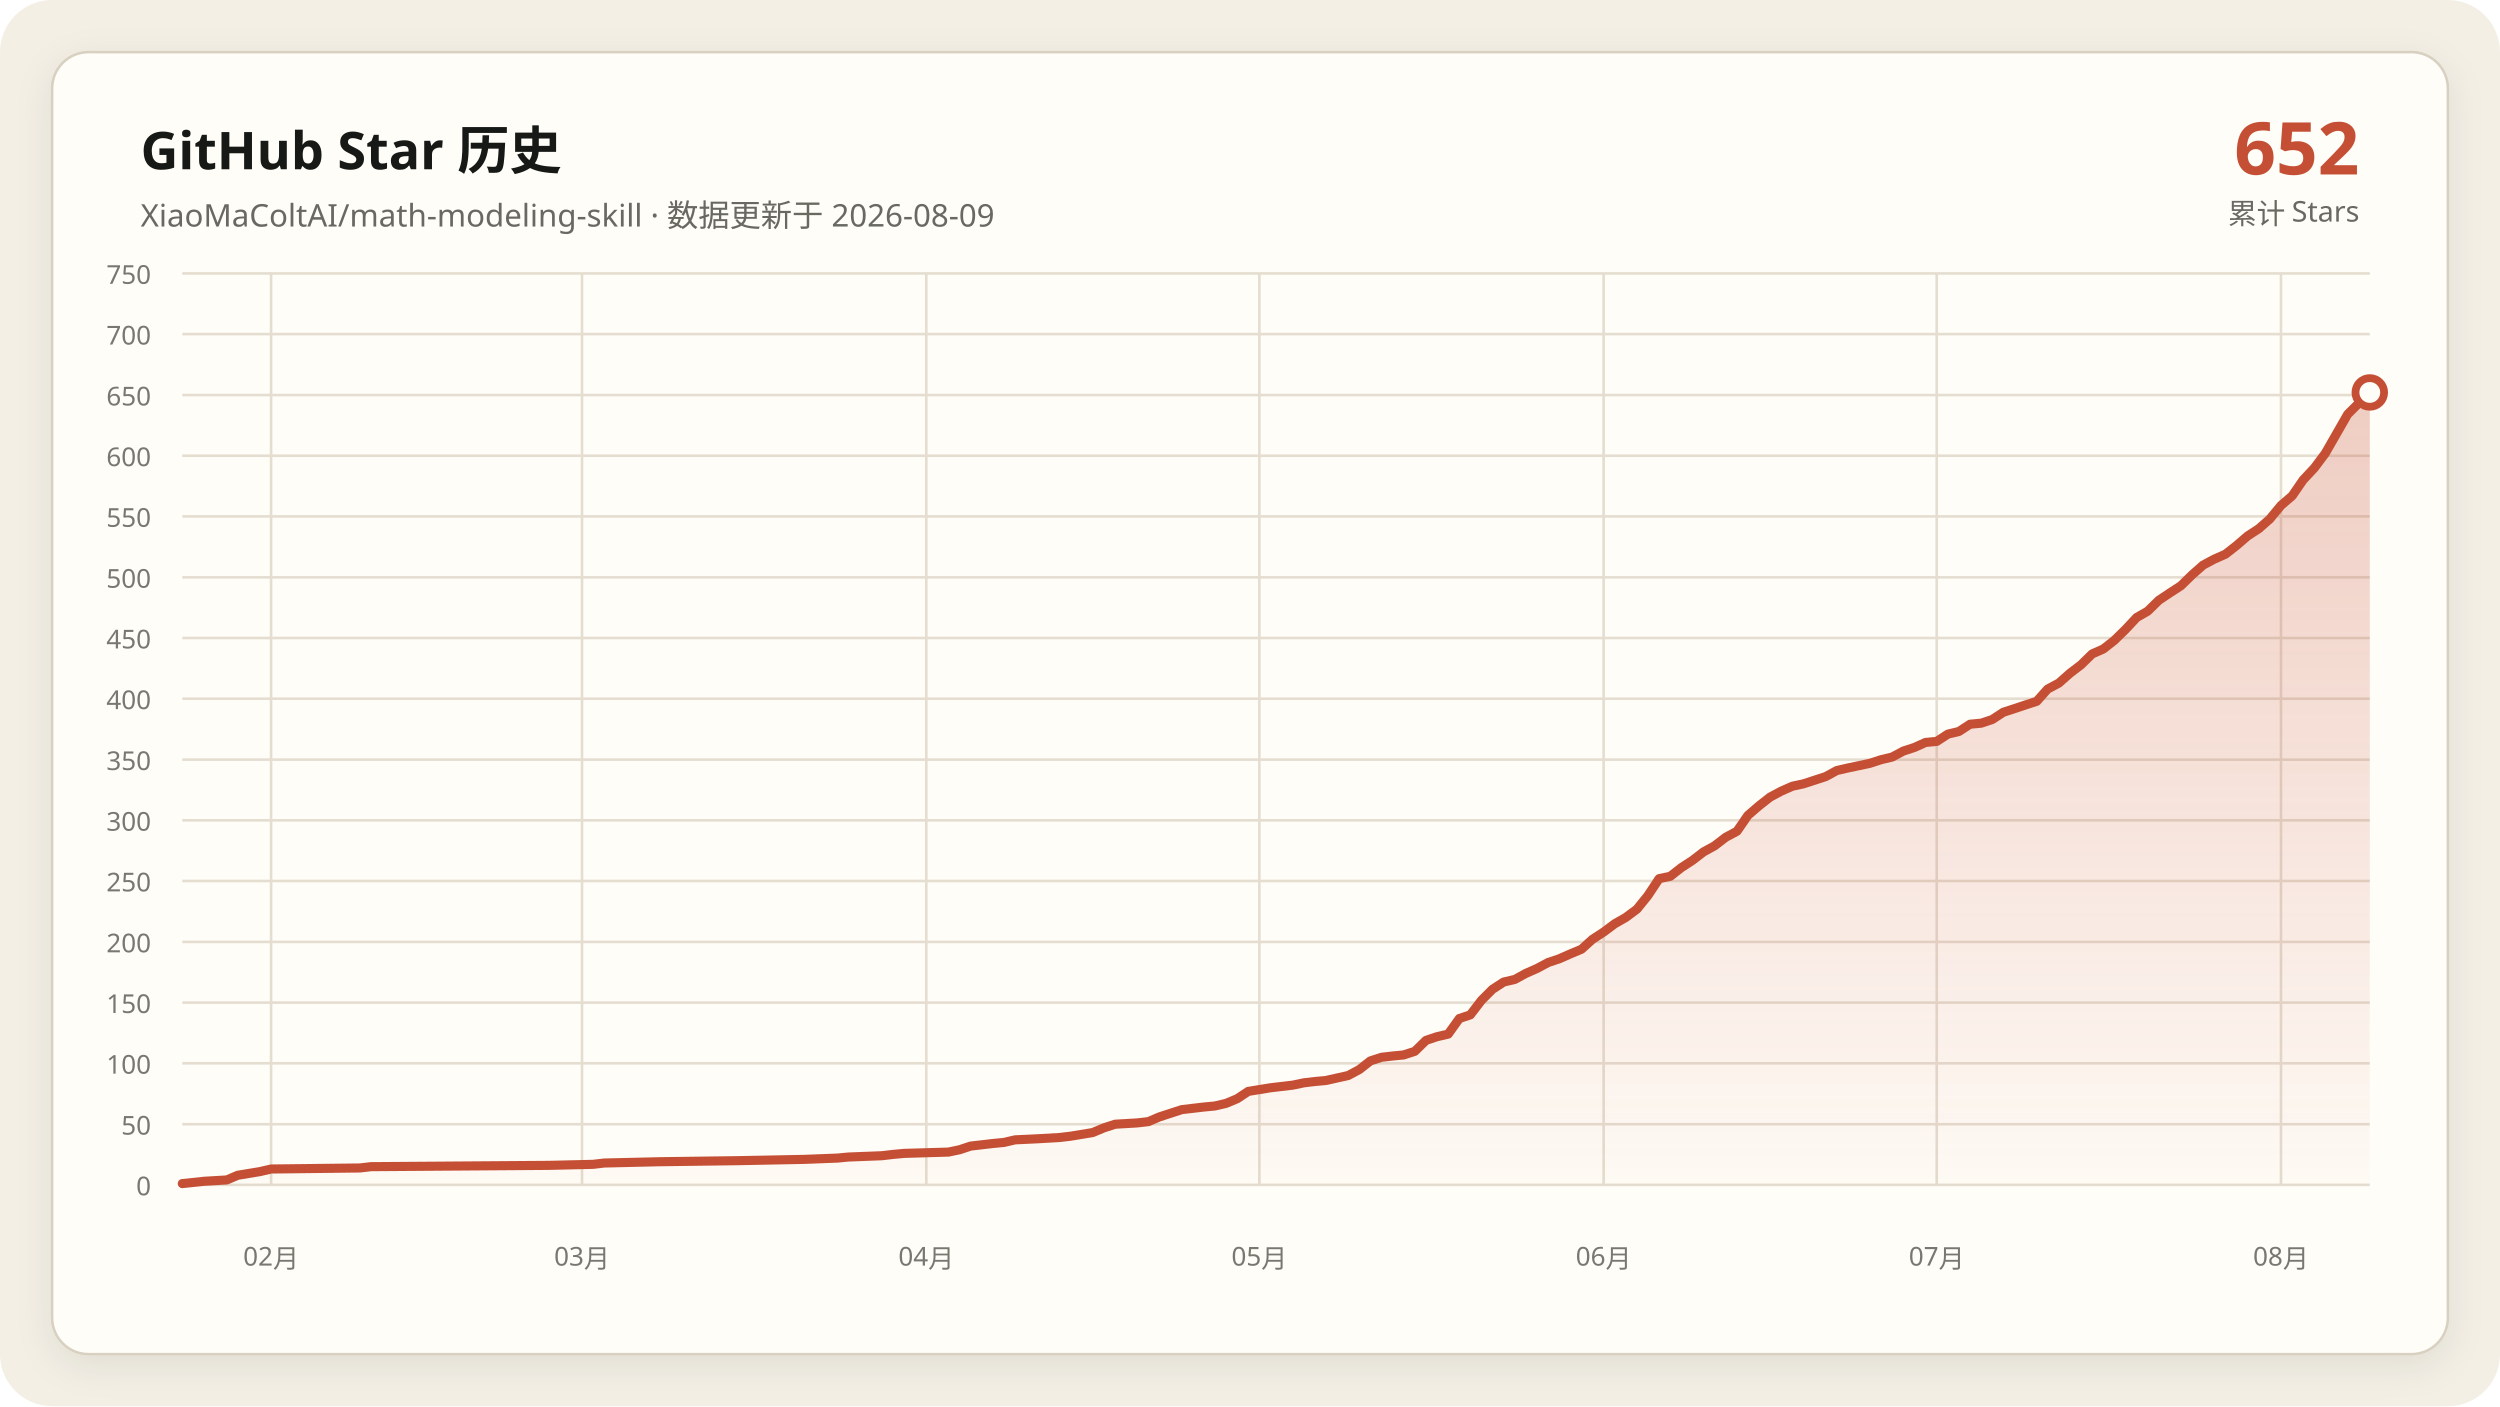
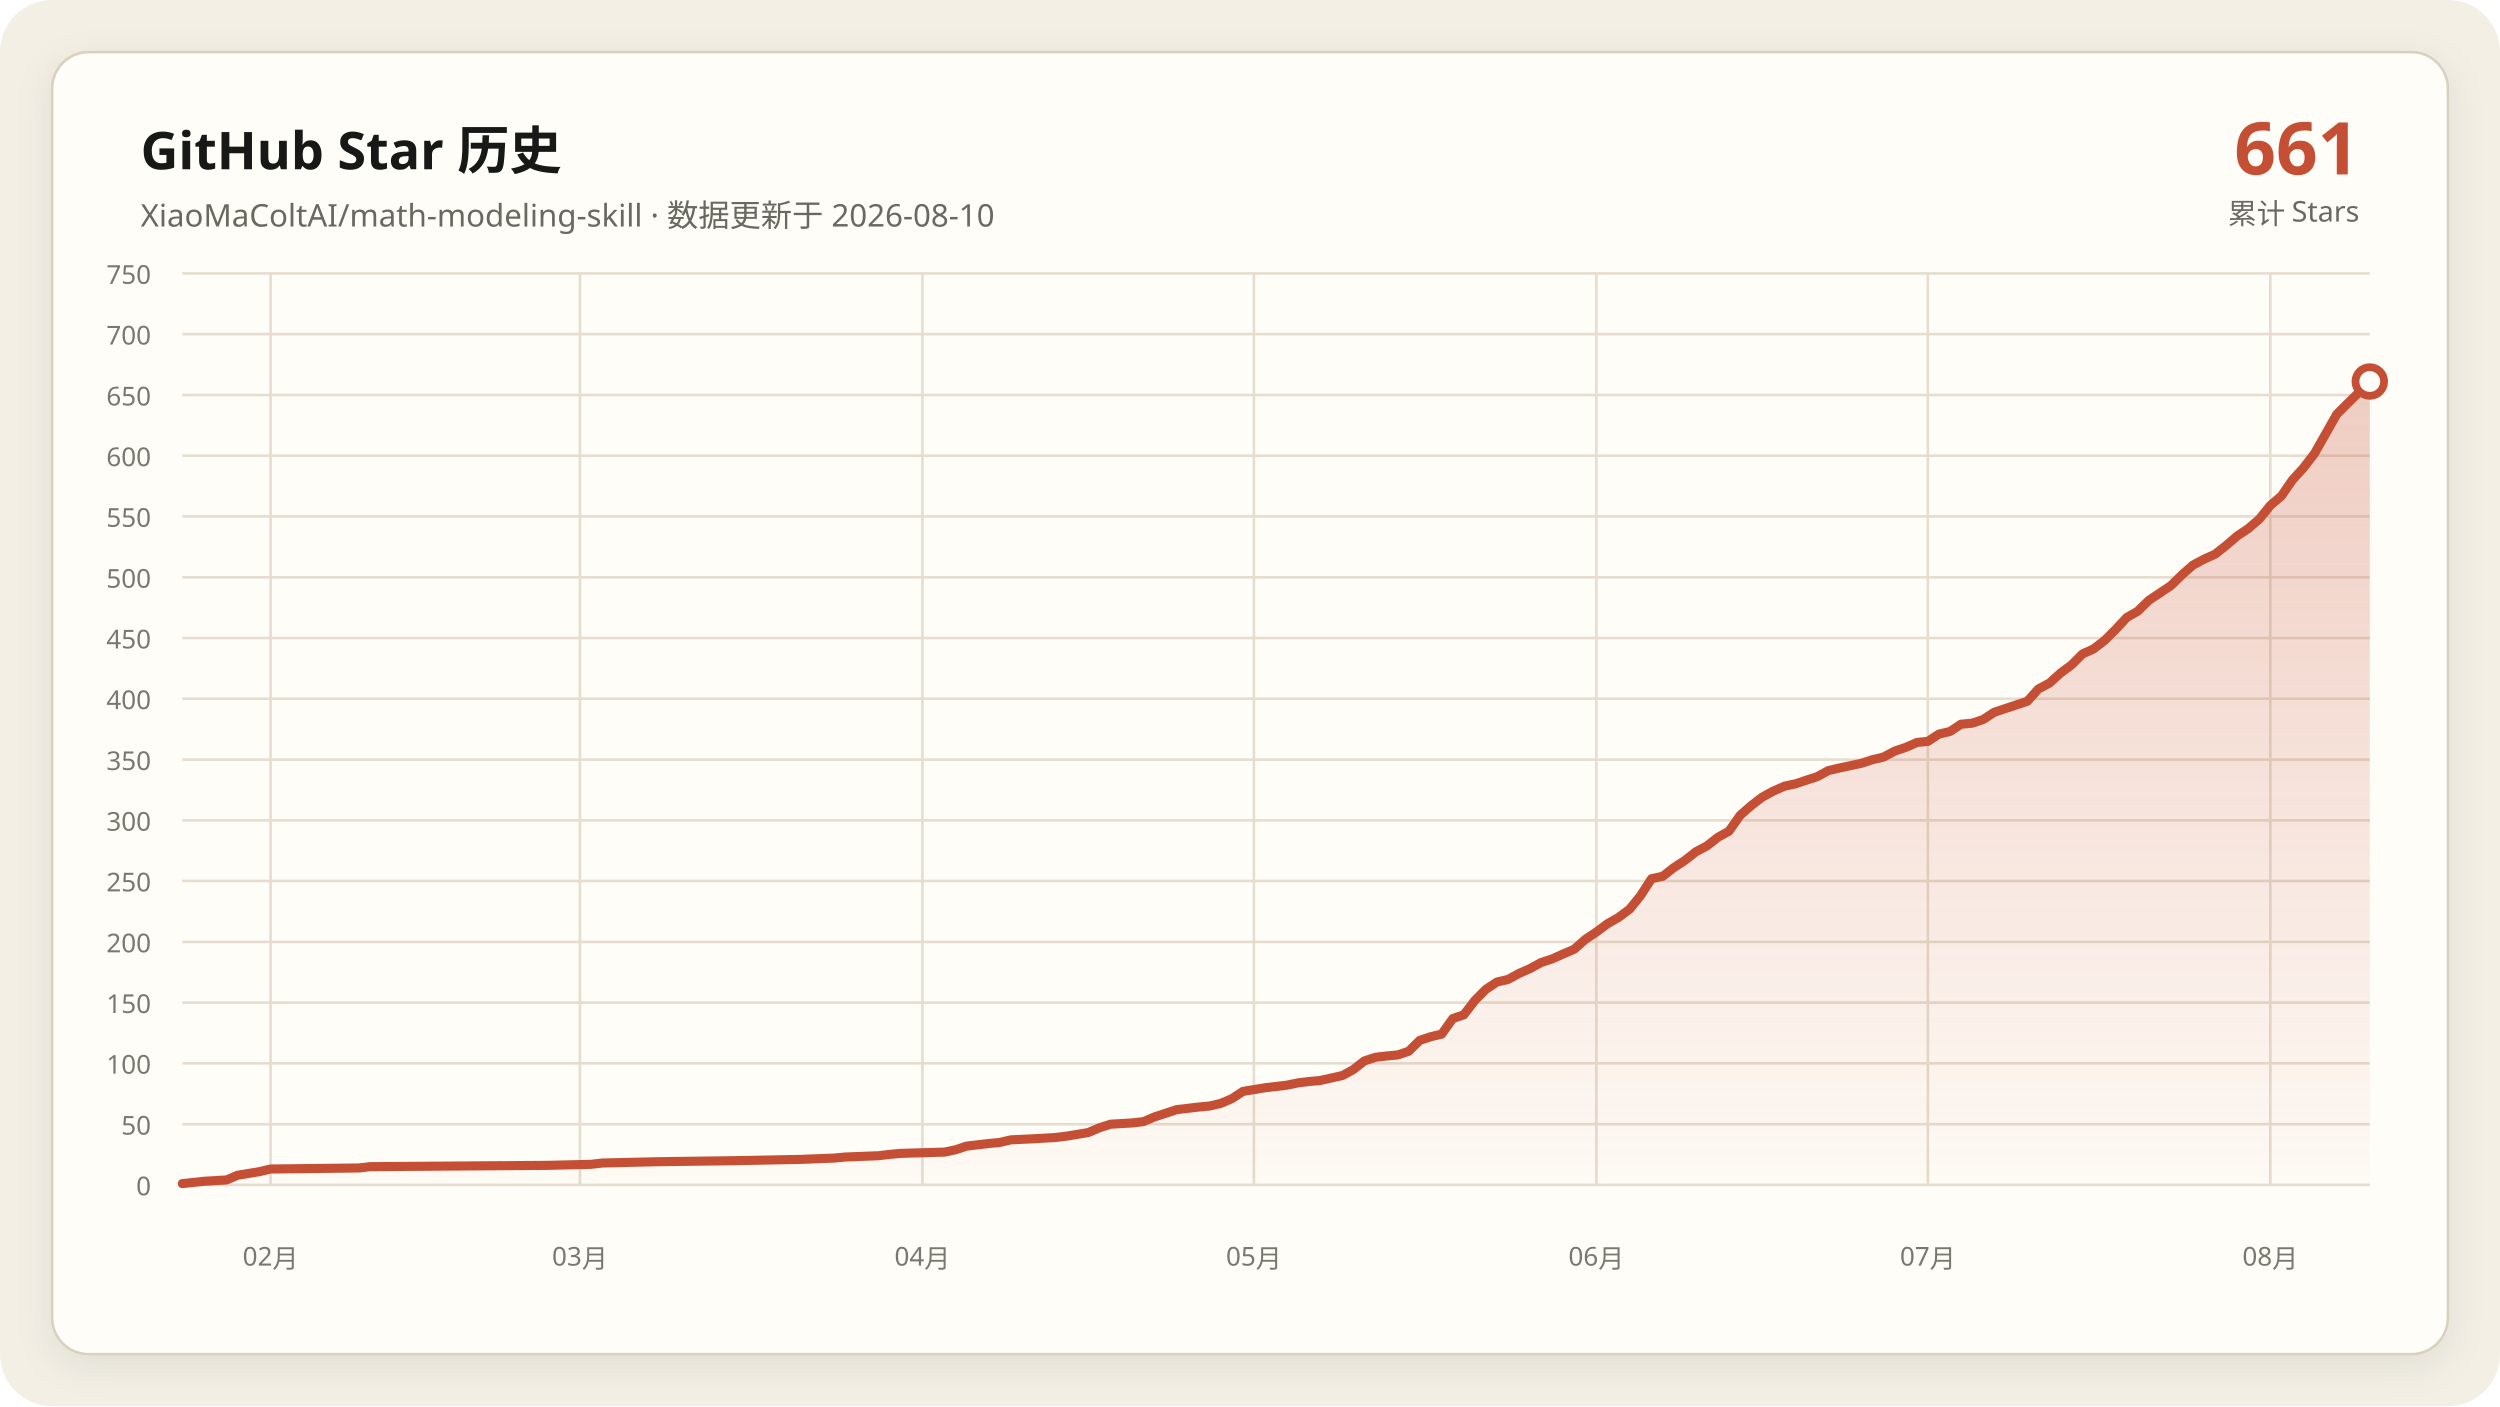
<svg xmlns="http://www.w3.org/2000/svg" data-y-max="750" viewBox="0 0 960 540" role="img" aria-labelledby="title desc">
  <defs>
    <linearGradient id="area" x1="0" y1="0" x2="0" y2="1">
      <stop offset="0" stop-color="#c54f35" stop-opacity=".28" />
      <stop offset="1" stop-color="#c54f35" stop-opacity=".02" />
    </linearGradient>
    <filter id="shadow" x="-10%" y="-10%" width="120%" height="120%">
      <feDropShadow dx="0" dy="4" stdDeviation="7" flood-color="#171917" flood-opacity=".08" />
    </filter>
  </defs>
  <rect width="960" height="540" rx="20" fill="#f3efe5" />
  <rect x="20" y="20" width="920" height="500" rx="14" fill="#fffdf8" stroke="#d8d0c0" filter="url(#shadow)" />
  <g font-family="Segoe UI, Microsoft YaHei, sans-serif">
    <text x="54" y="65" fill="#171917" font-size="20" font-weight="700">GitHub Star 历史</text>
-     <text x="54" y="87" fill="#686961" font-size="12">XiaoMaColtAI/math-modeling-skill · 数据更新于 2026-08-09</text>
-     <text x="906" y="67" fill="#c54f35" font-size="28" font-weight="750" text-anchor="end">652</text>
+     <text x="54" y="87" fill="#686961" font-size="12">XiaoMaColtAI/math-modeling-skill · 数据更新于 2026-08-10</text>
+     <text x="906" y="67" fill="#c54f35" font-size="28" font-weight="750" text-anchor="end">661</text>
    <text x="906" y="86" fill="#686961" font-size="11" text-anchor="end">累计 Stars</text>
    <g fill="#77786f" font-size="10">
      <path d="M70 455.0H910" fill="none" stroke="#e4ddd0" stroke-width="1" />
      <text data-y-tick="true" x="58" y="459.0" text-anchor="end">0</text>
      <path d="M70 431.7H910" fill="none" stroke="#e4ddd0" stroke-width="1" />
      <text data-y-tick="true" x="58" y="435.7" text-anchor="end">50</text>
      <path d="M70 408.3H910" fill="none" stroke="#e4ddd0" stroke-width="1" />
      <text data-y-tick="true" x="58" y="412.3" text-anchor="end">100</text>
      <path d="M70 385.0H910" fill="none" stroke="#e4ddd0" stroke-width="1" />
      <text data-y-tick="true" x="58" y="389.0" text-anchor="end">150</text>
      <path d="M70 361.7H910" fill="none" stroke="#e4ddd0" stroke-width="1" />
      <text data-y-tick="true" x="58" y="365.7" text-anchor="end">200</text>
      <path d="M70 338.3H910" fill="none" stroke="#e4ddd0" stroke-width="1" />
      <text data-y-tick="true" x="58" y="342.3" text-anchor="end">250</text>
      <path d="M70 315.0H910" fill="none" stroke="#e4ddd0" stroke-width="1" />
      <text data-y-tick="true" x="58" y="319.0" text-anchor="end">300</text>
      <path d="M70 291.7H910" fill="none" stroke="#e4ddd0" stroke-width="1" />
      <text data-y-tick="true" x="58" y="295.7" text-anchor="end">350</text>
      <path d="M70 268.3H910" fill="none" stroke="#e4ddd0" stroke-width="1" />
      <text data-y-tick="true" x="58" y="272.3" text-anchor="end">400</text>
      <path d="M70 245.0H910" fill="none" stroke="#e4ddd0" stroke-width="1" />
      <text data-y-tick="true" x="58" y="249.0" text-anchor="end">450</text>
      <path d="M70 221.7H910" fill="none" stroke="#e4ddd0" stroke-width="1" />
      <text data-y-tick="true" x="58" y="225.7" text-anchor="end">500</text>
      <path d="M70 198.3H910" fill="none" stroke="#e4ddd0" stroke-width="1" />
      <text data-y-tick="true" x="58" y="202.3" text-anchor="end">550</text>
      <path d="M70 175.0H910" fill="none" stroke="#e4ddd0" stroke-width="1" />
      <text data-y-tick="true" x="58" y="179.0" text-anchor="end">600</text>
      <path d="M70 151.7H910" fill="none" stroke="#e4ddd0" stroke-width="1" />
      <text data-y-tick="true" x="58" y="155.7" text-anchor="end">650</text>
      <path d="M70 128.3H910" fill="none" stroke="#e4ddd0" stroke-width="1" />
      <text data-y-tick="true" x="58" y="132.3" text-anchor="end">700</text>
      <path d="M70 105.0H910" fill="none" stroke="#e4ddd0" stroke-width="1" />
      <text data-y-tick="true" x="58" y="109.0" text-anchor="end">750</text>
-       <path d="M104.1 105V455" fill="none" stroke="#e4ddd0" stroke-width="1" />
-       <text x="104.1" y="486" text-anchor="middle">02月</text>
-       <path d="M223.5 105V455" fill="none" stroke="#e4ddd0" stroke-width="1" />
-       <text x="223.5" y="486" text-anchor="middle">03月</text>
-       <path d="M355.7 105V455" fill="none" stroke="#e4ddd0" stroke-width="1" />
-       <text x="355.7" y="486" text-anchor="middle">04月</text>
-       <path d="M483.6 105V455" fill="none" stroke="#e4ddd0" stroke-width="1" />
-       <text x="483.6" y="486" text-anchor="middle">05月</text>
-       <path d="M615.8 105V455" fill="none" stroke="#e4ddd0" stroke-width="1" />
-       <text x="615.8" y="486" text-anchor="middle">06月</text>
-       <path d="M743.7 105V455" fill="none" stroke="#e4ddd0" stroke-width="1" />
-       <text x="743.7" y="486" text-anchor="middle">07月</text>
-       <path d="M875.9 105V455" fill="none" stroke="#e4ddd0" stroke-width="1" />
-       <text x="875.9" y="486" text-anchor="middle">08月</text>
+       <path d="M103.9 105V455" fill="none" stroke="#e4ddd0" stroke-width="1" />
+       <text x="103.9" y="486" text-anchor="middle">02月</text>
+       <path d="M222.7 105V455" fill="none" stroke="#e4ddd0" stroke-width="1" />
+       <text x="222.7" y="486" text-anchor="middle">03月</text>
+       <path d="M354.2 105V455" fill="none" stroke="#e4ddd0" stroke-width="1" />
+       <text x="354.2" y="486" text-anchor="middle">04月</text>
+       <path d="M481.5 105V455" fill="none" stroke="#e4ddd0" stroke-width="1" />
+       <text x="481.5" y="486" text-anchor="middle">05月</text>
+       <path d="M613.0 105V455" fill="none" stroke="#e4ddd0" stroke-width="1" />
+       <text x="613.0" y="486" text-anchor="middle">06月</text>
+       <path d="M740.3 105V455" fill="none" stroke="#e4ddd0" stroke-width="1" />
+       <text x="740.3" y="486" text-anchor="middle">07月</text>
+       <path d="M871.8 105V455" fill="none" stroke="#e4ddd0" stroke-width="1" />
+       <text x="871.8" y="486" text-anchor="middle">08月</text>
    </g>
-     <polygon fill="url(#area)" points="70.0,455 70.0,454.5 78.5,453.6 87.1,453.1 91.3,451.3 99.8,449.9 104.1,448.9 138.2,448.5 142.5,448.0 210.7,447.5 227.8,447.1 232.0,446.6 253.4,446.1 283.2,445.7 308.8,445.2 321.6,444.7 325.8,444.3 338.6,443.8 342.9,443.3 347.2,442.9 364.2,442.4 368.5,441.5 372.7,440.1 377.0,439.6 381.3,439.1 385.5,438.7 389.8,437.7 398.3,437.3 406.9,436.8 411.1,436.3 419.6,434.9 423.9,433.1 428.2,431.7 436.7,431.2 441.0,430.7 445.2,428.9 449.5,427.5 453.8,426.1 458.0,425.6 462.3,425.1 466.5,424.7 470.8,423.7 475.1,421.9 479.3,419.1 487.9,417.7 496.4,416.7 500.7,415.8 504.9,415.3 509.2,414.9 517.7,413.0 522.0,410.7 526.2,407.4 530.5,406.0 534.8,405.5 539.0,405.1 543.3,403.7 547.6,399.5 551.8,398.1 556.1,397.1 560.4,391.1 564.6,389.7 568.9,384.1 573.1,379.9 577.4,377.1 581.7,376.1 585.9,373.8 590.2,371.9 594.5,369.6 598.7,368.2 603.0,366.3 607.3,364.5 611.5,360.7 615.8,357.9 620.1,354.7 624.3,352.3 628.6,349.1 632.8,343.9 637.1,337.4 641.4,336.5 645.6,333.2 649.9,330.4 654.2,327.1 658.4,324.8 662.7,321.5 667.0,319.2 671.2,313.1 675.5,309.4 679.7,306.1 684.0,303.8 688.3,301.9 692.5,301.0 696.8,299.6 701.1,298.2 705.3,295.9 709.6,294.9 713.9,294.0 718.1,293.1 722.4,291.7 726.6,290.7 730.9,288.4 735.2,287.0 739.4,285.1 743.7,284.7 748.0,281.9 752.2,280.9 756.5,278.1 760.8,277.7 765.0,276.3 769.3,273.5 773.6,272.1 777.8,270.7 782.1,269.3 786.3,264.6 790.6,262.3 794.9,258.5 799.1,255.3 803.4,251.1 807.7,249.2 811.9,245.9 816.2,241.7 820.5,237.1 824.7,234.7 829.0,230.5 833.2,227.7 837.5,224.9 841.8,220.7 846.0,217.0 850.3,214.7 854.6,212.8 858.8,209.5 863.1,205.8 867.4,203.0 871.6,199.3 875.9,194.1 880.2,190.4 884.4,184.3 888.7,179.7 892.9,174.1 901.5,159.1 905.7,154.9 910.0,150.7 910.0,455" />
-     <polyline fill="none" stroke="#c54f35" stroke-width="3.5" stroke-linecap="round" stroke-linejoin="round" points="70.0,454.5 78.5,453.6 87.1,453.1 91.3,451.3 99.8,449.9 104.1,448.9 138.2,448.5 142.5,448.0 210.7,447.5 227.8,447.1 232.0,446.6 253.4,446.1 283.2,445.7 308.8,445.2 321.6,444.7 325.8,444.3 338.6,443.8 342.9,443.3 347.2,442.9 364.2,442.4 368.5,441.5 372.7,440.1 377.0,439.6 381.3,439.1 385.5,438.7 389.8,437.7 398.3,437.3 406.9,436.8 411.1,436.3 419.6,434.9 423.9,433.1 428.2,431.7 436.7,431.2 441.0,430.7 445.2,428.9 449.5,427.5 453.8,426.1 458.0,425.6 462.3,425.1 466.5,424.7 470.8,423.7 475.1,421.9 479.3,419.1 487.9,417.7 496.4,416.7 500.7,415.8 504.9,415.3 509.2,414.9 517.7,413.0 522.0,410.7 526.2,407.4 530.5,406.0 534.8,405.5 539.0,405.1 543.3,403.7 547.6,399.5 551.8,398.1 556.1,397.1 560.4,391.1 564.6,389.7 568.9,384.1 573.1,379.9 577.4,377.1 581.7,376.1 585.9,373.8 590.2,371.9 594.5,369.6 598.7,368.2 603.0,366.3 607.3,364.5 611.5,360.7 615.8,357.9 620.1,354.7 624.3,352.3 628.6,349.1 632.8,343.9 637.1,337.4 641.4,336.5 645.6,333.2 649.9,330.4 654.2,327.1 658.4,324.8 662.7,321.5 667.0,319.2 671.2,313.1 675.5,309.4 679.7,306.1 684.0,303.8 688.3,301.9 692.5,301.0 696.8,299.6 701.1,298.2 705.3,295.9 709.6,294.9 713.9,294.0 718.1,293.1 722.4,291.7 726.6,290.7 730.9,288.4 735.2,287.0 739.4,285.1 743.7,284.7 748.0,281.9 752.2,280.9 756.5,278.1 760.8,277.7 765.0,276.3 769.3,273.5 773.6,272.1 777.8,270.7 782.1,269.3 786.3,264.6 790.6,262.3 794.9,258.5 799.1,255.3 803.4,251.1 807.7,249.2 811.9,245.9 816.2,241.7 820.5,237.1 824.7,234.7 829.0,230.5 833.2,227.7 837.5,224.9 841.8,220.7 846.0,217.0 850.3,214.7 854.6,212.8 858.8,209.5 863.1,205.8 867.4,203.0 871.6,199.3 875.9,194.1 880.2,190.4 884.4,184.3 888.7,179.7 892.9,174.1 901.5,159.1 905.7,154.9 910.0,150.7" />
-     <circle cx="910.0" cy="150.7" r="5.5" fill="#fffdf8" stroke="#c54f35" stroke-width="3" />
+     <polygon fill="url(#area)" points="70.0,455 70.0,454.5 78.5,453.6 87.0,453.1 91.2,451.3 99.7,449.9 103.9,448.9 137.9,448.5 142.1,448.0 210.0,447.5 227.0,447.1 231.2,446.6 252.4,446.1 282.1,445.7 307.6,445.2 320.3,444.7 324.5,444.3 337.3,443.8 341.5,443.3 345.8,442.9 362.7,442.4 367.0,441.5 371.2,440.1 375.5,439.6 379.7,439.1 383.9,438.7 388.2,437.7 396.7,437.3 405.2,436.8 409.4,436.3 417.9,434.9 422.1,433.1 426.4,431.7 434.8,431.2 439.1,430.7 443.3,428.9 447.6,427.5 451.8,426.1 456.1,425.6 460.3,425.1 464.5,424.7 468.8,423.7 473.0,421.9 477.3,419.1 485.8,417.7 494.2,416.7 498.5,415.8 502.7,415.3 507.0,414.9 515.5,413.0 519.7,410.7 523.9,407.4 528.2,406.0 532.4,405.5 536.7,405.1 540.9,403.7 545.2,399.5 549.4,398.1 553.6,397.1 557.9,391.1 562.1,389.7 566.4,384.1 570.6,379.9 574.8,377.1 579.1,376.1 583.3,373.8 587.6,371.9 591.8,369.6 596.1,368.2 600.3,366.3 604.5,364.5 608.8,360.7 613.0,357.9 617.3,354.7 621.5,352.3 625.8,349.1 630.0,343.9 634.2,337.4 638.5,336.5 642.7,333.2 647.0,330.4 651.2,327.1 655.5,324.8 659.7,321.5 663.9,319.2 668.2,313.1 672.4,309.4 676.7,306.1 680.9,303.8 685.2,301.9 689.4,301.0 693.6,299.6 697.9,298.2 702.1,295.9 706.4,294.9 710.6,294.0 714.8,293.1 719.1,291.7 723.3,290.7 727.6,288.4 731.8,287.0 736.1,285.1 740.3,284.7 744.5,281.9 748.8,280.9 753.0,278.1 757.3,277.7 761.5,276.3 765.8,273.5 770.0,272.1 774.2,270.7 778.5,269.3 782.7,264.6 787.0,262.3 791.2,258.5 795.5,255.3 799.7,251.1 803.9,249.2 808.2,245.9 812.4,241.7 816.7,237.1 820.9,234.7 825.2,230.5 829.4,227.7 833.6,224.9 837.9,220.7 842.1,217.0 846.4,214.7 850.6,212.8 854.8,209.5 859.1,205.8 863.3,203.0 867.6,199.3 871.8,194.1 876.1,190.4 880.3,184.3 884.5,179.7 888.8,174.1 897.3,159.1 901.5,154.9 905.8,150.7 910.0,146.5 910.0,455" />
+     <polyline fill="none" stroke="#c54f35" stroke-width="3.5" stroke-linecap="round" stroke-linejoin="round" points="70.0,454.5 78.5,453.6 87.0,453.1 91.2,451.3 99.7,449.9 103.9,448.9 137.9,448.5 142.1,448.0 210.0,447.5 227.0,447.1 231.2,446.6 252.4,446.1 282.1,445.7 307.6,445.2 320.3,444.7 324.5,444.3 337.3,443.8 341.5,443.3 345.8,442.9 362.7,442.4 367.0,441.5 371.2,440.1 375.5,439.6 379.7,439.1 383.9,438.7 388.2,437.7 396.7,437.3 405.2,436.8 409.4,436.3 417.9,434.9 422.1,433.1 426.4,431.7 434.8,431.2 439.1,430.7 443.3,428.9 447.6,427.5 451.8,426.1 456.1,425.6 460.3,425.1 464.5,424.7 468.8,423.7 473.0,421.9 477.3,419.1 485.8,417.7 494.2,416.7 498.5,415.8 502.7,415.3 507.0,414.9 515.5,413.0 519.7,410.7 523.9,407.4 528.2,406.0 532.4,405.5 536.7,405.1 540.9,403.7 545.2,399.5 549.4,398.1 553.6,397.1 557.9,391.1 562.1,389.7 566.4,384.1 570.6,379.9 574.8,377.1 579.1,376.1 583.3,373.8 587.6,371.9 591.8,369.6 596.1,368.2 600.3,366.3 604.5,364.5 608.8,360.7 613.0,357.9 617.3,354.7 621.5,352.3 625.8,349.1 630.0,343.9 634.2,337.4 638.5,336.5 642.7,333.2 647.0,330.4 651.2,327.1 655.5,324.8 659.7,321.5 663.9,319.2 668.2,313.1 672.4,309.4 676.7,306.1 680.9,303.8 685.2,301.9 689.4,301.0 693.6,299.6 697.9,298.2 702.1,295.9 706.4,294.9 710.6,294.0 714.8,293.1 719.1,291.7 723.3,290.7 727.6,288.4 731.8,287.0 736.1,285.1 740.3,284.7 744.5,281.9 748.8,280.9 753.0,278.1 757.3,277.7 761.5,276.3 765.8,273.5 770.0,272.1 774.2,270.7 778.5,269.3 782.7,264.6 787.0,262.3 791.2,258.5 795.5,255.3 799.7,251.1 803.9,249.2 808.2,245.9 812.4,241.7 816.7,237.1 820.9,234.7 825.2,230.5 829.4,227.7 833.6,224.9 837.9,220.7 842.1,217.0 846.4,214.7 850.6,212.8 854.8,209.5 859.1,205.8 863.3,203.0 867.6,199.3 871.8,194.1 876.1,190.4 880.3,184.3 884.5,179.7 888.8,174.1 897.3,159.1 901.5,154.9 905.8,150.7 910.0,146.5" />
+     <circle cx="910.0" cy="146.5" r="5.5" fill="#fffdf8" stroke="#c54f35" stroke-width="3" />
  </g>
</svg>
